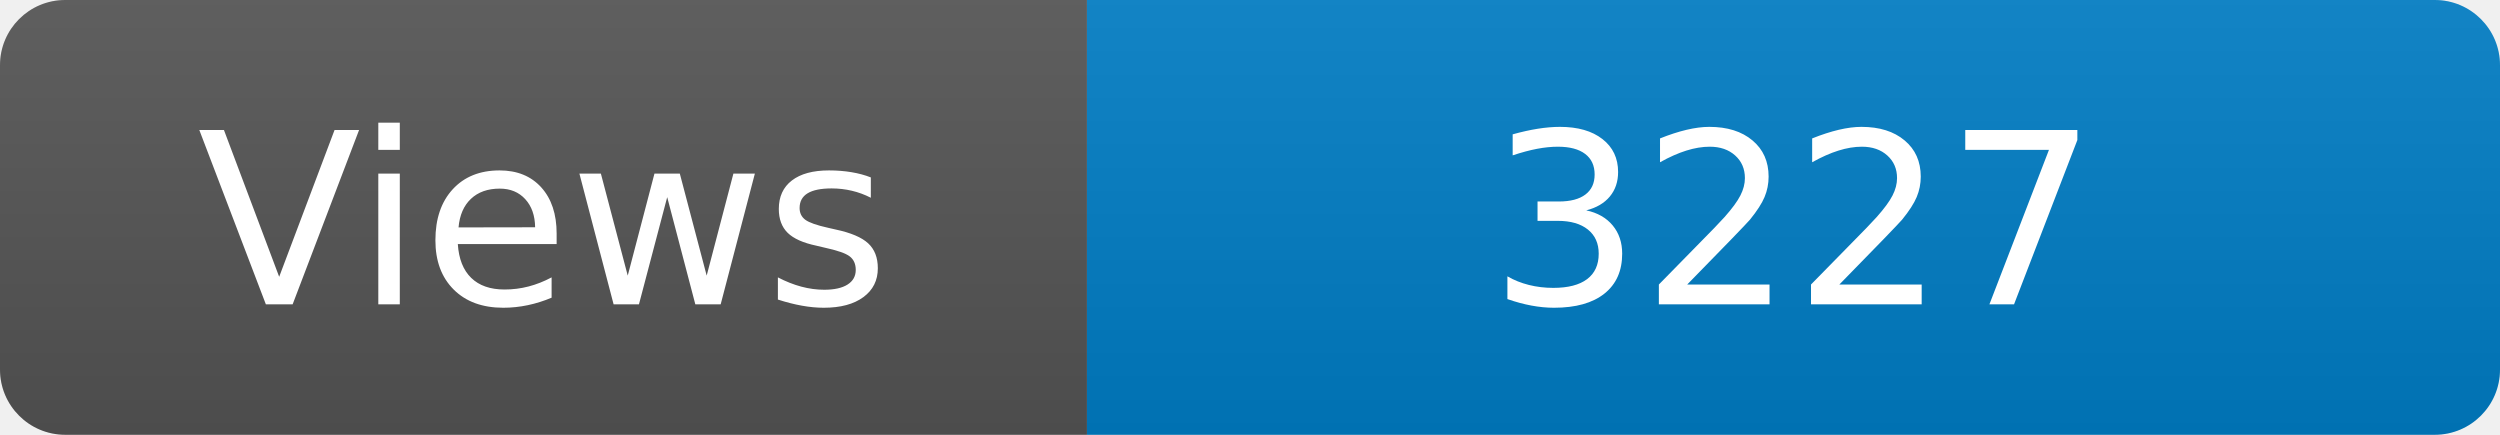
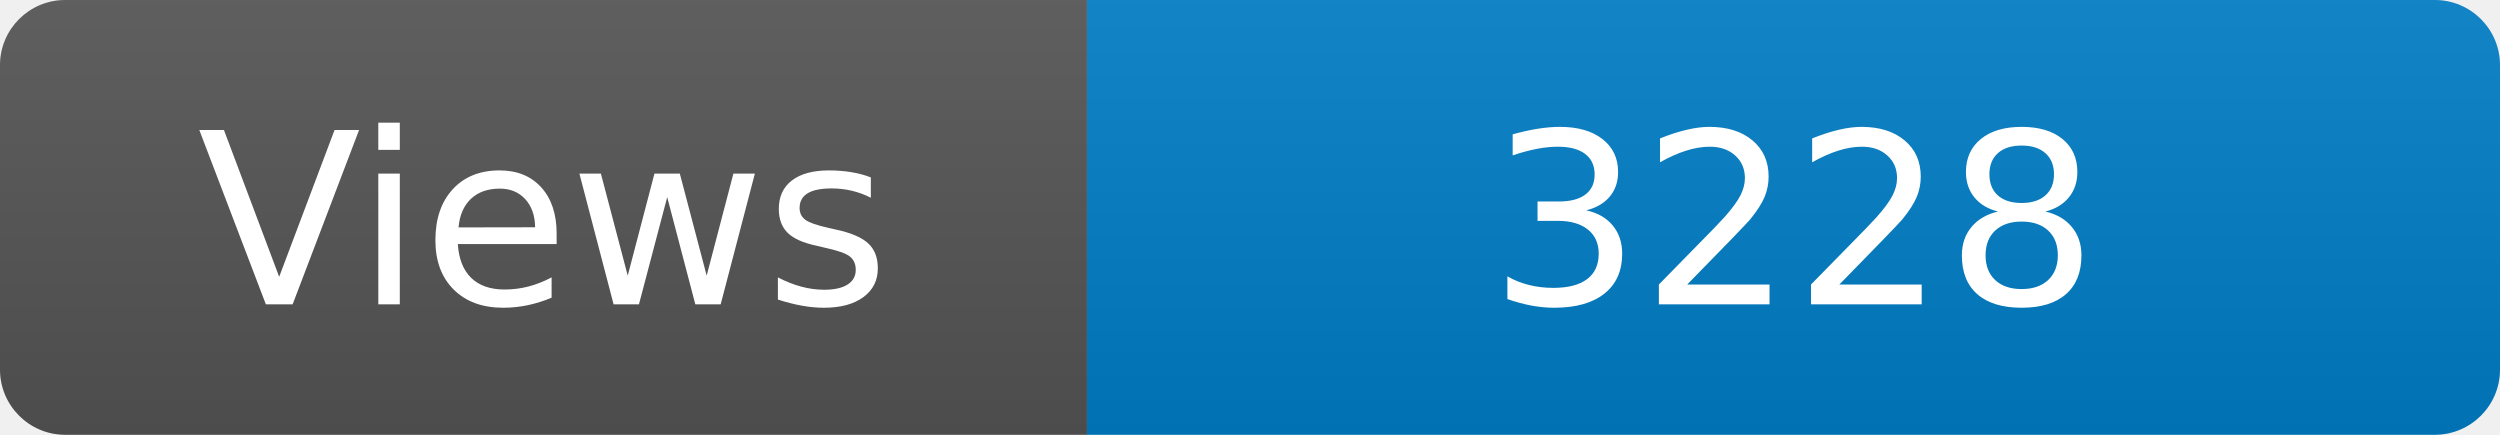
<svg xmlns="http://www.w3.org/2000/svg" width="115" height="20" role="img" aria-label="Maintained?: yes">
  <linearGradient id="s" x2="0" y2="100%">
    <stop offset="0" stop-color="#bbb" stop-opacity=".1" />
    <stop offset="1" stop-opacity=".1" />
  </linearGradient>
  <clipPath id="r">
    <rect width="115" height="20" rx="3" fill="#fff" />
  </clipPath>
  <g clip-path="url(#r)">
    <rect width="50" height="20" fill="#555" />
    <rect x="50" width="160" height="20" fill="#007ec6" />
    <rect width="115" height="20" fill="url(#s)" />
  </g>
  <g fill="#fff" text-anchor="middle" font-family="Verdana,Geneva,DejaVu Sans,sans-serif" font-size="110">
    <text x="250" y="140" transform="scale(.1)" fill="#fff">Views</text>
-     <text x="825" y="140" transform="scale(.1)" fill="#fff">3227</text>
+     <text x="825" y="140" transform="scale(.1)" fill="#fff">3228</text>
  </g>
</svg>
